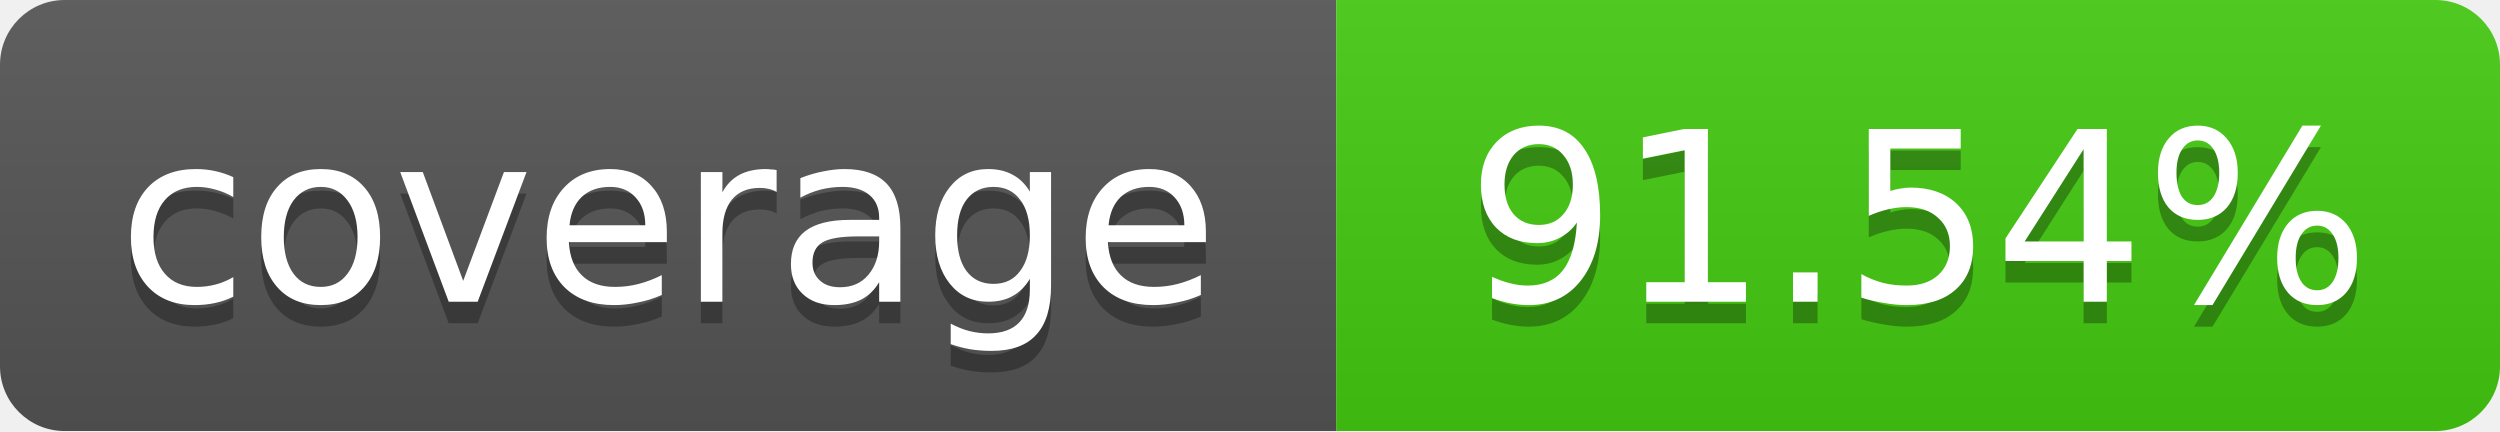
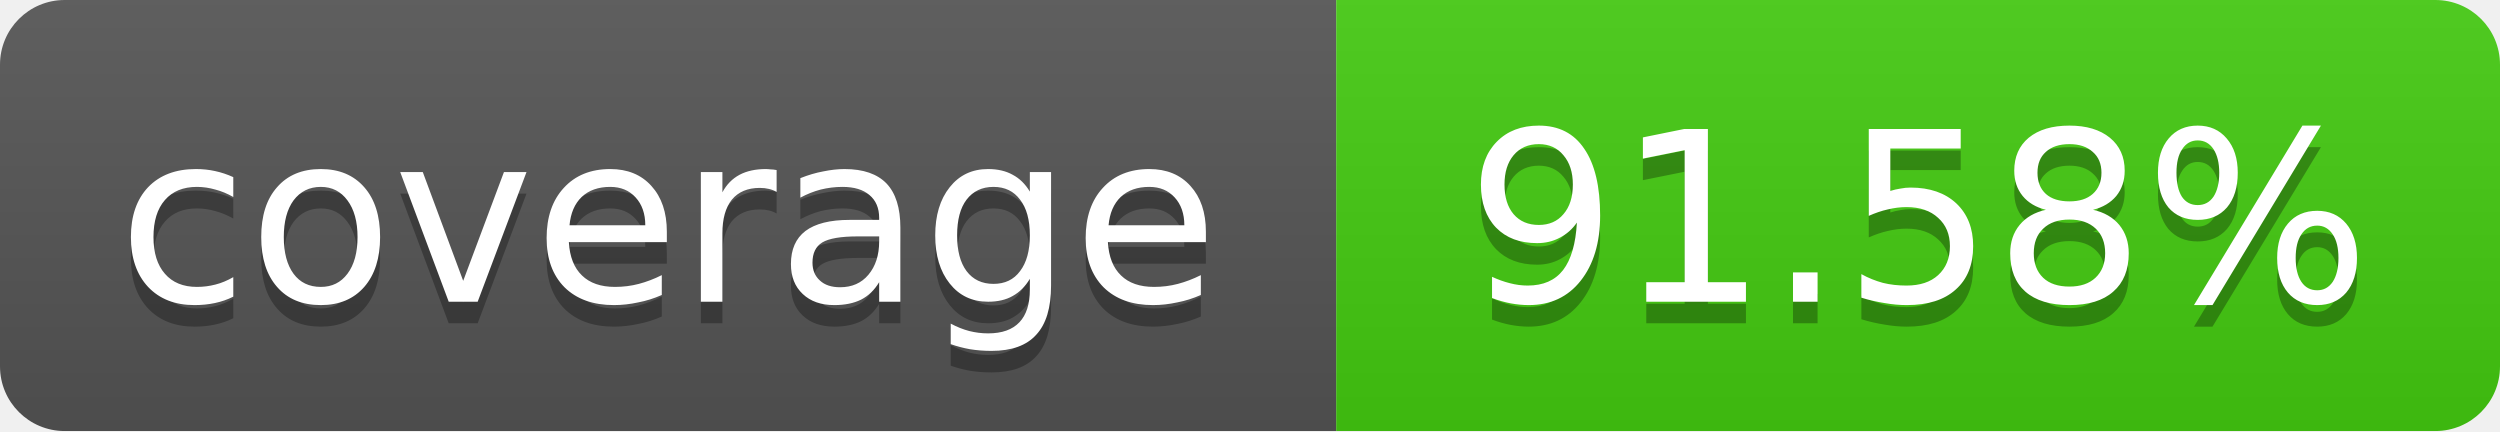
<svg xmlns="http://www.w3.org/2000/svg" width="116" height="20">
  <linearGradient id="b" x2="0" y2="100%">
    <stop offset="0" stop-color="#bbb" stop-opacity=".1" />
    <stop offset="1" stop-opacity=".1" />
  </linearGradient>
  <mask id="a">
    <rect width="116" height="20" rx="3" fill="#fff" />
  </mask>
  <g mask="url(#a)">
    <path fill="#555" d="M0 0 h62 v20 H0 z" />
    <path fill="#4c1" d="M62 0 h54 v20 H62 z" />
    <path fill="url(#b)" d="M0 0 h116 v20 H0 z" />
  </g>
  <g fill="#fff" text-anchor="middle">
    <g font-family="DejaVu Sans,Verdana,Geneva,sans-serif" font-size="11">
      <text x="31" y="15" fill="#010101" fill-opacity=".3">
         coverage
       </text>
      <text x="31" y="14">
         coverage
       </text>
      <text x="89" y="15" fill="#010101" fill-opacity=".3">
-          91.54%
+          91.58%
       </text>
      <text x="89" y="14">
-        91.54%
+        91.58%
       </text>
    </g>
  </g>
</svg>
